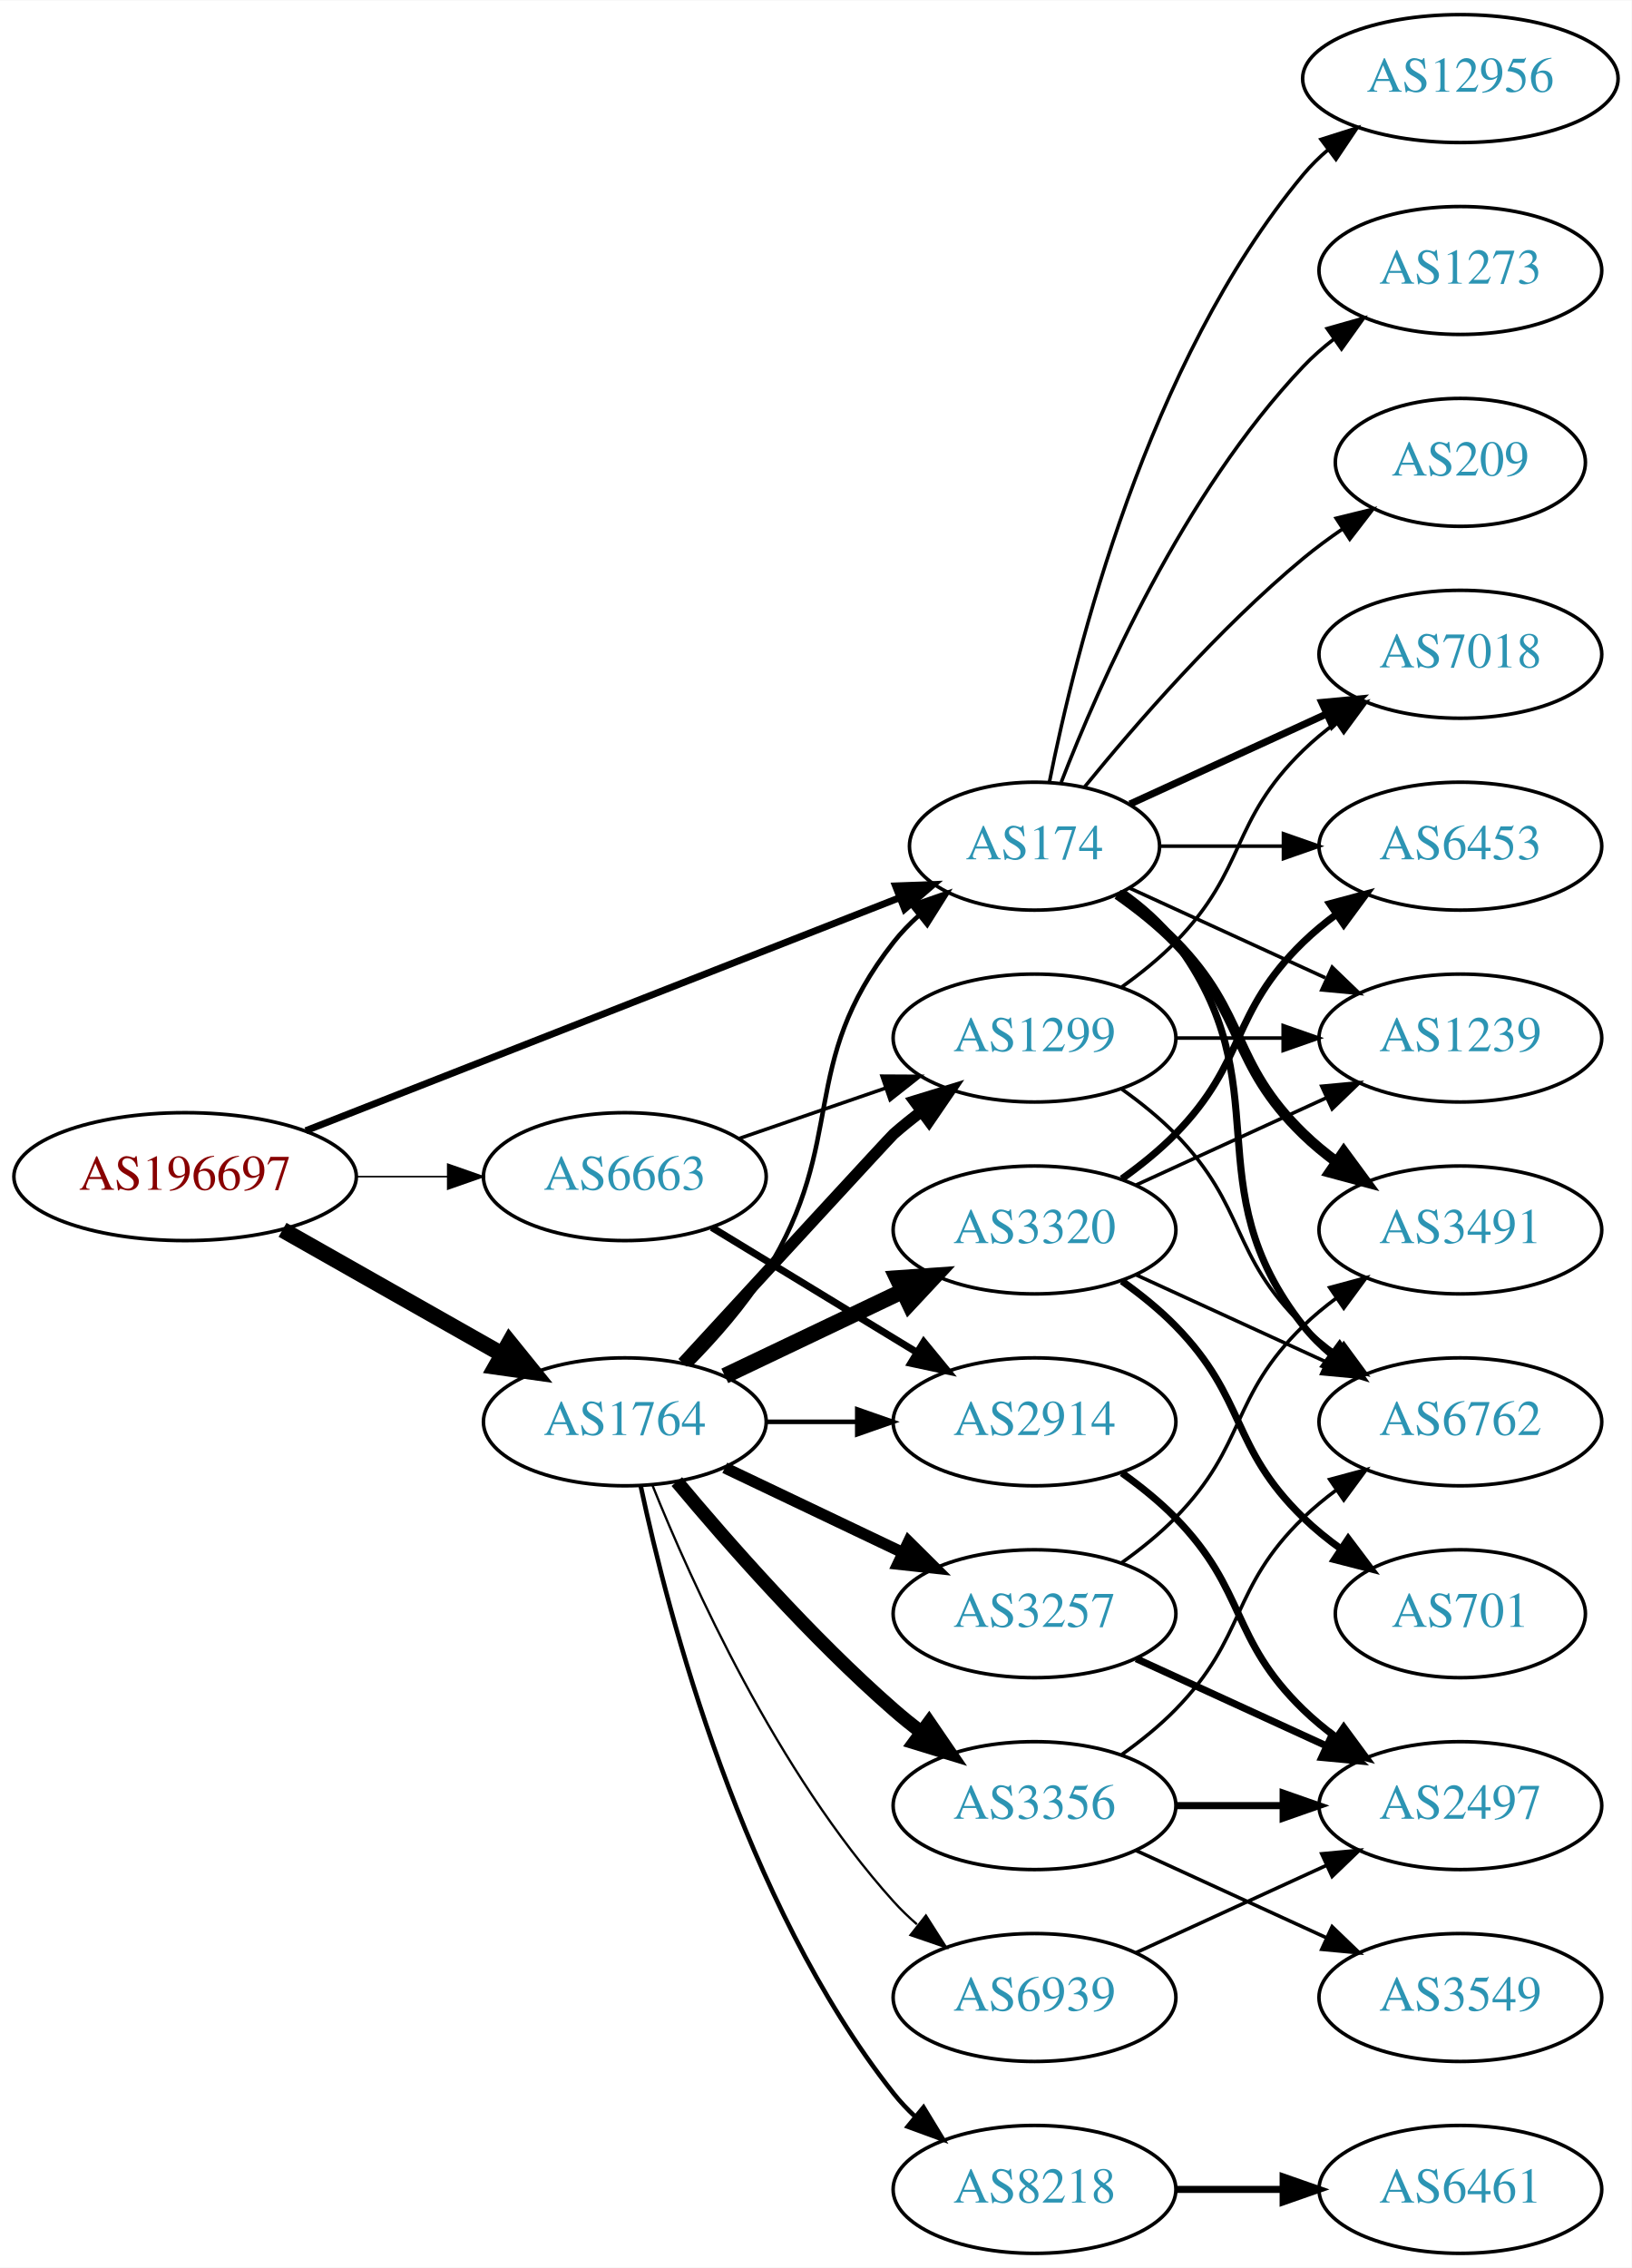
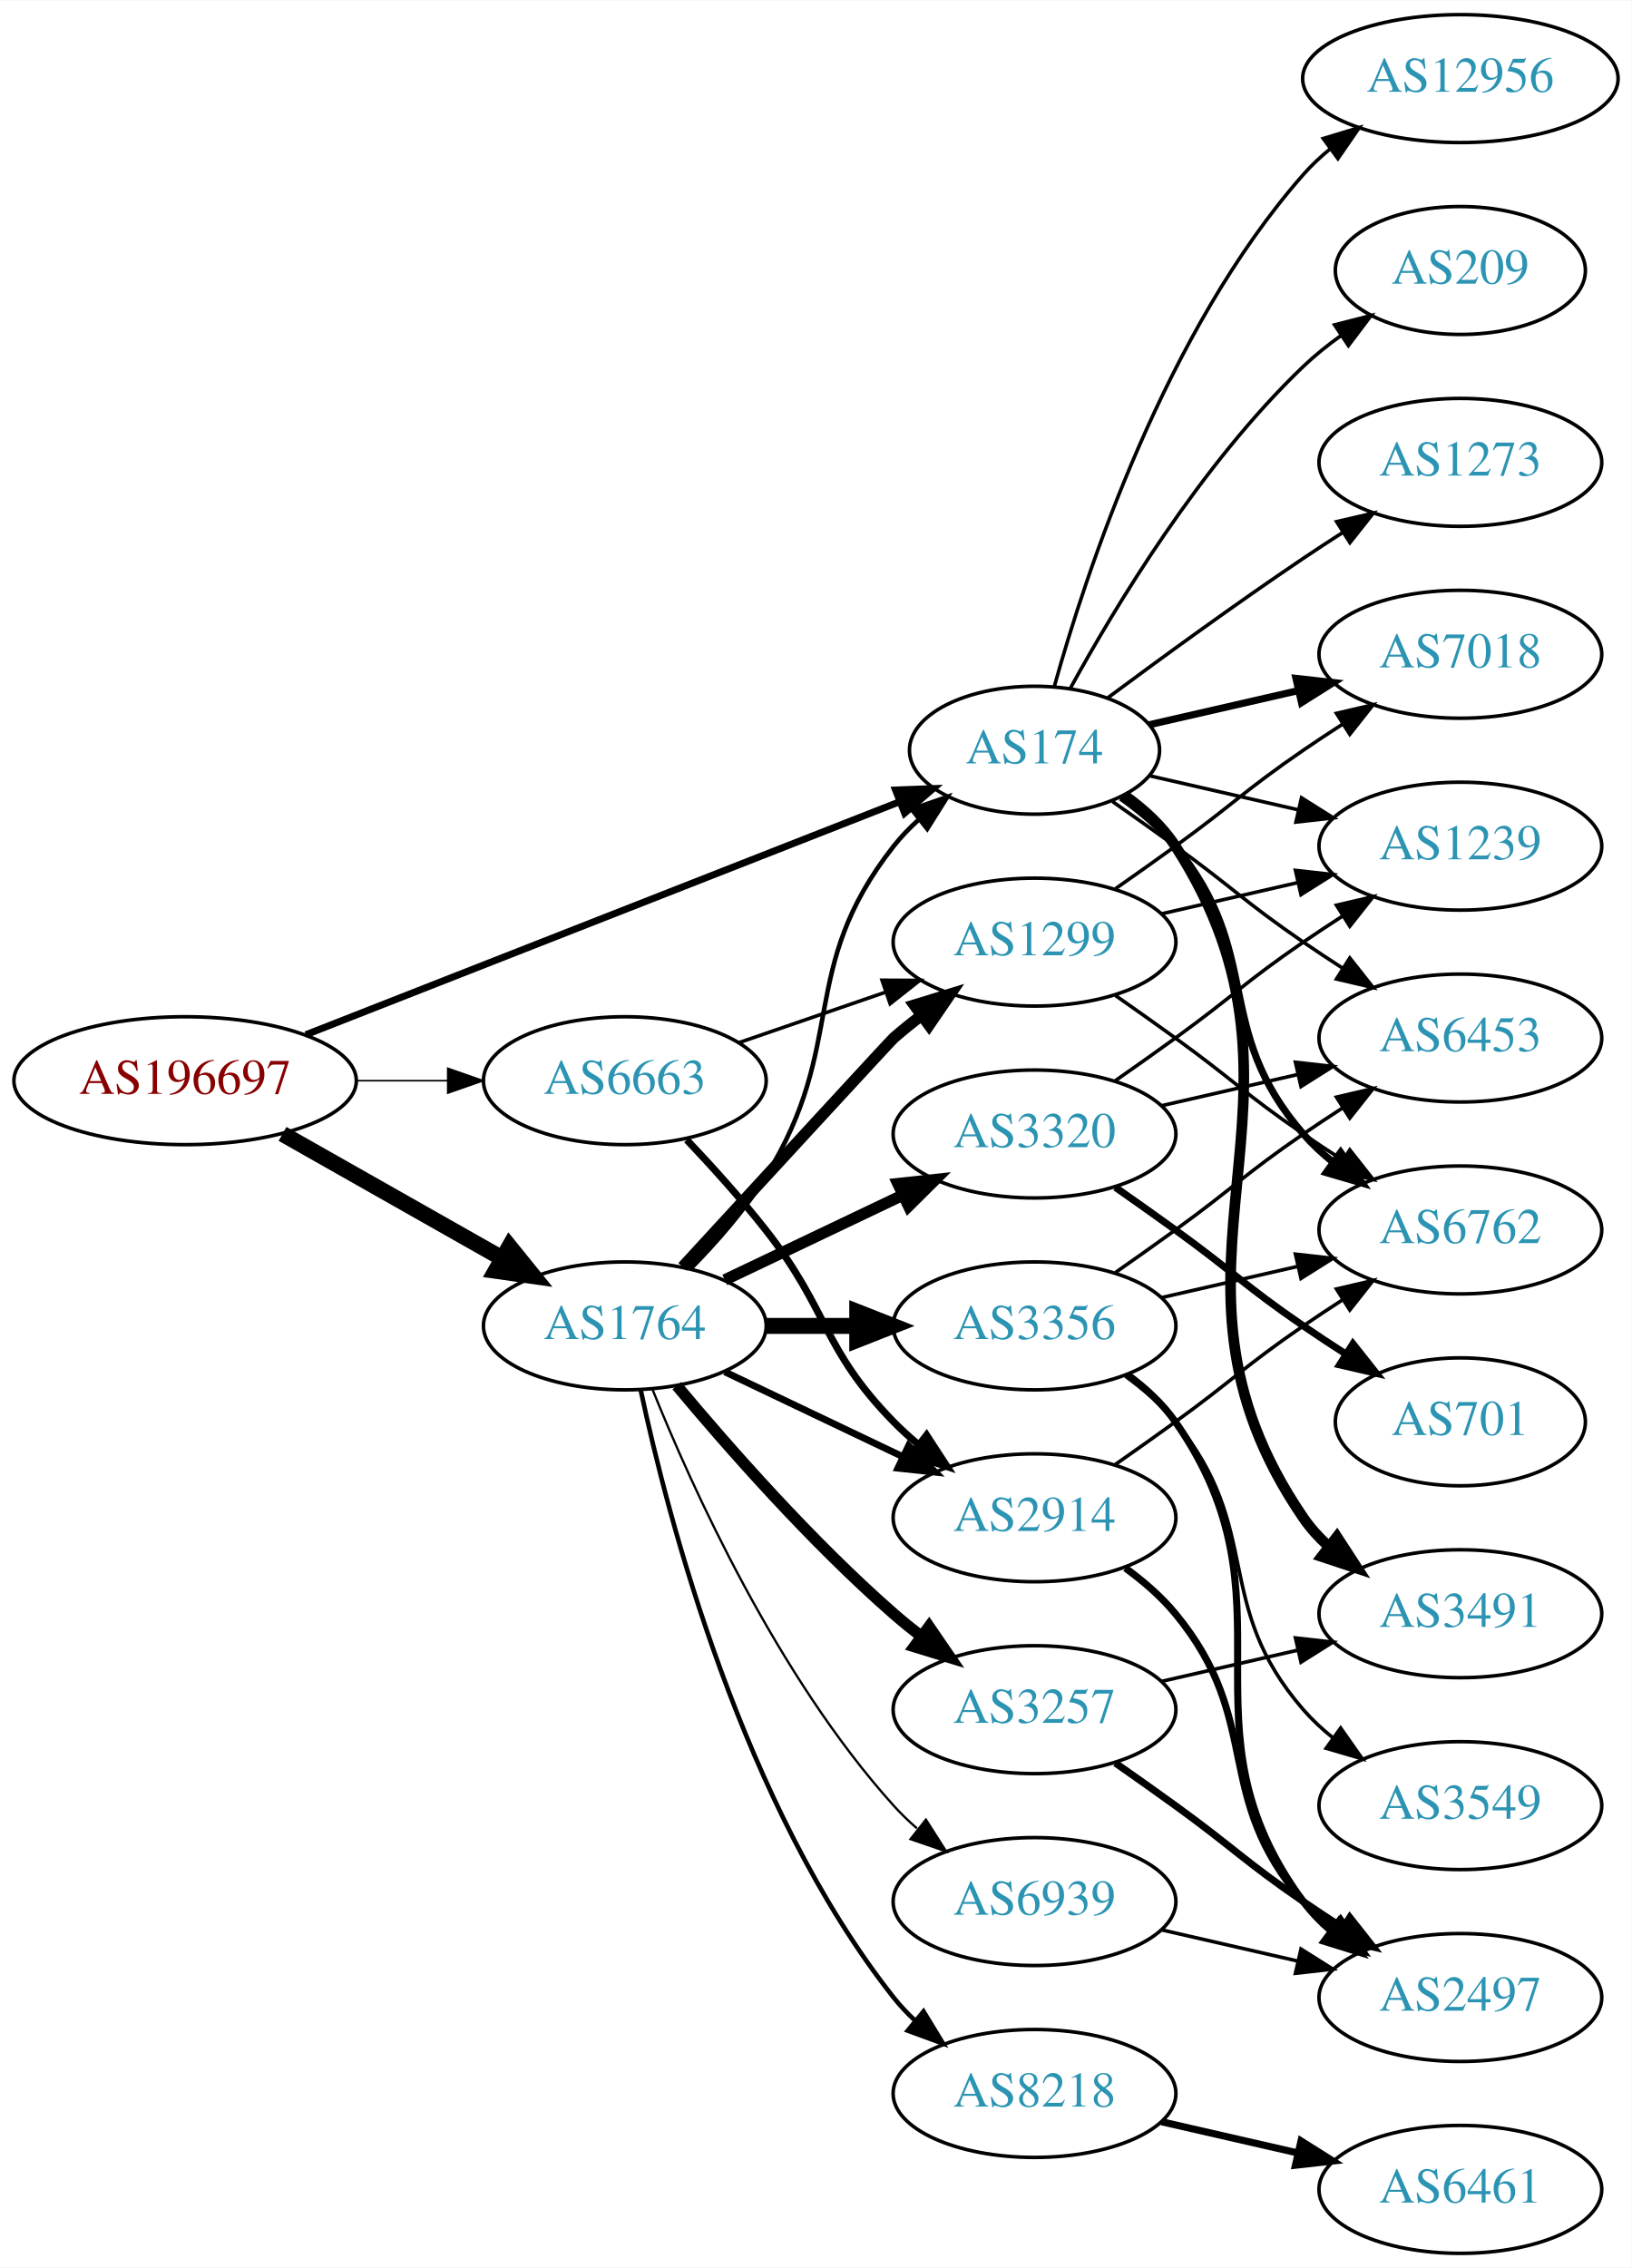
<svg xmlns="http://www.w3.org/2000/svg" xmlns:xlink="http://www.w3.org/1999/xlink" width="459pt" height="638pt" viewBox="0.00 0.00 459.17 638.00">
  <g id="graph0" class="graph" transform="scale(1 1) rotate(0) translate(4 634)">
    <polygon fill="white" stroke="none" points="-4,4 -4,-634 455.17,-634 455.17,4 -4,4" />
    <g id="node1" class="node">
      <g id="a_node1">
        <a xlink:href="/asn/196697" xlink:title="AS196697 ~ Danube Data Center GmbH [AT]">
-           <ellipse fill="#ffffff" stroke="black" cx="48.096" cy="-303" rx="48.192" ry="18" />
-           <text text-anchor="middle" x="48.096" y="-299.3" font-family="Times,serif" font-size="14.00" fill="#880000">AS196697</text>
+           <ellipse fill="#ffffff" stroke="black" cx="48.096" cy="-330" rx="48.192" ry="18" />
+           <text text-anchor="middle" x="48.096" y="-326.3" font-family="Times,serif" font-size="14.00" fill="#880000">AS196697</text>
        </a>
      </g>
    </g>
    <g id="node2" class="node">
      <g id="a_node2">
        <a xlink:href="/asn/174" xlink:title="AS174 ~ Cogent Communications [US]">
-           <ellipse fill="#ffffff" stroke="black" cx="287.131" cy="-396" rx="35.194" ry="18" />
-           <text text-anchor="middle" x="287.131" y="-392.3" font-family="Times,serif" font-size="14.00" fill="#2c94b3">AS174</text>
+           <ellipse fill="#ffffff" stroke="black" cx="287.131" cy="-423" rx="35.194" ry="18" />
+           <text text-anchor="middle" x="287.131" y="-419.3" font-family="Times,serif" font-size="14.00" fill="#2c94b3">AS174</text>
        </a>
      </g>
    </g>
    <g id="edge1" class="edge">
-       <path fill="none" stroke="black" stroke-width="1.95" d="M82.055,-315.931C125.904,-333.136 203.212,-363.467 249.051,-381.452" />
-       <polygon fill="black" stroke="black" stroke-width="1.95" points="248.019,-384.807 258.607,-385.201 250.576,-378.29 248.019,-384.807" />
+       <path fill="none" stroke="black" stroke-width="1.95" d="M82.055,-342.931C125.904,-360.136 203.212,-390.467 249.051,-408.452" />
+       <polygon fill="black" stroke="black" stroke-width="1.95" points="248.019,-411.807 258.607,-412.201 250.576,-405.29 248.019,-411.807" />
    </g>
    <g id="node3" class="node">
      <g id="a_node3">
        <a xlink:href="/asn/1764" xlink:title="AS1764 ~ NEXTLAYER-AS [AT]">
-           <ellipse fill="#ffffff" stroke="black" cx="171.838" cy="-234" rx="39.794" ry="18" />
-           <text text-anchor="middle" x="171.838" y="-230.3" font-family="Times,serif" font-size="14.00" fill="#2c94b3">AS1764</text>
+           <ellipse fill="#ffffff" stroke="black" cx="171.838" cy="-261" rx="39.794" ry="18" />
+           <text text-anchor="middle" x="171.838" y="-257.3" font-family="Times,serif" font-size="14.00" fill="#2c94b3">AS1764</text>
        </a>
      </g>
    </g>
    <g id="edge2" class="edge">
-       <path fill="none" stroke="black" stroke-width="4.5" d="M75.512,-288.028C93.623,-277.763 117.803,-264.059 137.277,-253.021" />
-       <polygon fill="black" stroke="black" stroke-width="4.5" points="139.375,-256.359 146.133,-248.002 135.491,-249.507 139.375,-256.359" />
+       <path fill="none" stroke="black" stroke-width="4.5" d="M75.512,-315.028C93.623,-304.763 117.803,-291.059 137.277,-280.021" />
+       <polygon fill="black" stroke="black" stroke-width="4.5" points="139.375,-283.359 146.133,-275.002 135.491,-276.507 139.375,-283.359" />
    </g>
    <g id="node4" class="node">
      <g id="a_node4">
        <a xlink:href="/asn/6663" xlink:title="AS6663 ~ Euroweb Romania S.R.L. [RO]">
-           <ellipse fill="#ffffff" stroke="black" cx="171.838" cy="-303" rx="39.794" ry="18" />
-           <text text-anchor="middle" x="171.838" y="-299.3" font-family="Times,serif" font-size="14.00" fill="#2c94b3">AS6663</text>
+           <ellipse fill="#ffffff" stroke="black" cx="171.838" cy="-330" rx="39.794" ry="18" />
+           <text text-anchor="middle" x="171.838" y="-326.3" font-family="Times,serif" font-size="14.00" fill="#2c94b3">AS6663</text>
        </a>
      </g>
    </g>
    <g id="edge3" class="edge">
-       <path fill="none" stroke="black" stroke-width="0.45" d="M96.513,-303C104.867,-303 113.577,-303 121.969,-303" />
-       <polygon fill="black" stroke="black" stroke-width="0.45" points="122.004,-306.5 132.004,-303 122.004,-299.5 122.004,-306.5" />
+       <path fill="none" stroke="black" stroke-width="0.45" d="M96.513,-330C104.867,-330 113.577,-330 121.969,-330" />
+       <polygon fill="black" stroke="black" stroke-width="0.45" points="122.004,-333.5 132.004,-330 122.004,-326.5 122.004,-333.5" />
    </g>
    <g id="node5" class="node">
      <g id="a_node5">
-         <a xlink:href="/asn/6453" xlink:title="AS6453 ~ TATA COMMUNICATIONS (AMERICA) INC [US]">
-           <ellipse fill="#ffffff" stroke="black" cx="406.973" cy="-396" rx="39.794" ry="18" />
-           <text text-anchor="middle" x="406.973" y="-392.3" font-family="Times,serif" font-size="14.00" fill="#2c94b3">AS6453</text>
+         <a xlink:href="/asn/6762" xlink:title="AS6762 ~ TELECOM ITALIA SPARKLE S.p.A. [IT]">
+           <ellipse fill="#ffffff" stroke="black" cx="406.973" cy="-288" rx="39.794" ry="18" />
+           <text text-anchor="middle" x="406.973" y="-284.3" font-family="Times,serif" font-size="14.00" fill="#2c94b3">AS6762</text>
        </a>
      </g>
    </g>
    <g id="edge4" class="edge">
-       <path fill="none" stroke="black" d="M322.533,-396C333.357,-396 345.524,-396 357.151,-396" />
-       <polygon fill="black" stroke="black" points="357.182,-399.5 367.182,-396 357.182,-392.5 357.182,-399.5" />
+       <path fill="none" stroke="black" stroke-width="2" d="M311.504,-409.712C317.008,-405.809 322.507,-401.178 326.777,-396 351.842,-365.606 336.943,-344.742 362.777,-315 365.242,-312.162 368.079,-309.523 371.097,-307.094" />
+       <polygon fill="black" stroke="black" stroke-width="2" points="373.283,-309.833 379.375,-301.164 369.207,-304.142 373.283,-309.833" />
    </g>
    <g id="node6" class="node">
      <g id="a_node6">
+         <a xlink:href="/asn/3491" xlink:title="AS3491 ~ PCCW Global, Inc. [US]">
+           <ellipse fill="#ffffff" stroke="black" cx="406.973" cy="-180" rx="39.794" ry="18" />
+           <text text-anchor="middle" x="406.973" y="-176.3" font-family="Times,serif" font-size="14.00" fill="#2c94b3">AS3491</text>
+         </a>
+       </g>
+     </g>
+     <g id="edge5" class="edge">
+       <path fill="none" stroke="black" stroke-width="3" d="M312.367,-410.344C317.854,-406.428 323.13,-401.634 326.777,-396 373.252,-324.222 314.481,-277.566 362.777,-207 364.725,-204.154 367.082,-201.548 369.679,-199.176" />
+       <polygon fill="black" stroke="black" stroke-width="3" points="372.23,-201.628 378.015,-192.751 367.957,-196.083 372.23,-201.628" />
+     </g>
+     <g id="node7" class="node">
+       <g id="a_node7">
+         <a xlink:href="/asn/1239" xlink:title="AS1239 ~ Sprint [US]">
+           <ellipse fill="#ffffff" stroke="black" cx="406.973" cy="-396" rx="39.794" ry="18" />
+           <text text-anchor="middle" x="406.973" y="-392.3" font-family="Times,serif" font-size="14.00" fill="#2c94b3">AS1239</text>
+         </a>
+       </g>
+     </g>
+     <g id="edge6" class="edge">
+       <path fill="none" stroke="black" d="M319.401,-415.835C332.24,-412.894 347.345,-409.433 361.312,-406.233" />
+       <polygon fill="black" stroke="black" points="362.267,-409.605 371.233,-403.96 360.704,-402.781 362.267,-409.605" />
+     </g>
+     <g id="node8" class="node">
+       <g id="a_node8">
        <a xlink:href="/asn/12956" xlink:title="AS12956 ~ TELXIUS [ES]">
          <ellipse fill="#ffffff" stroke="black" cx="406.973" cy="-612" rx="44.393" ry="18" />
          <text text-anchor="middle" x="406.973" y="-608.3" font-family="Times,serif" font-size="14.00" fill="#2c94b3">AS12956</text>
        </a>
      </g>
    </g>
-     <g id="edge5" class="edge">
-       <path fill="none" stroke="black" d="M291.33,-414.073C298.493,-450.141 318.767,-532.125 362.777,-585 364.871,-587.515 367.261,-589.867 369.819,-592.051" />
-       <polygon fill="black" stroke="black" points="367.768,-594.887 377.867,-598.091 371.97,-589.289 367.768,-594.887" />
-     </g>
-     <g id="node7" class="node">
-       <g id="a_node7">
-         <a xlink:href="/asn/1239" xlink:title="AS1239 ~ Sprint [US]">
+     <g id="edge7" class="edge">
+       <path fill="none" stroke="black" d="M292.704,-440.946C301.61,-472.995 323.894,-540.842 362.777,-585 365.068,-587.601 367.669,-590.038 370.432,-592.301" />
+       <polygon fill="black" stroke="black" points="368.385,-595.14 378.526,-598.208 372.511,-589.485 368.385,-595.14" />
+     </g>
+     <g id="node9" class="node">
+       <g id="a_node9">
+         <a xlink:href="/asn/6453" xlink:title="AS6453 ~ TATA COMMUNICATIONS (AMERICA) INC [US]">
          <ellipse fill="#ffffff" stroke="black" cx="406.973" cy="-342" rx="39.794" ry="18" />
-           <text text-anchor="middle" x="406.973" y="-338.3" font-family="Times,serif" font-size="14.00" fill="#2c94b3">AS1239</text>
-         </a>
-       </g>
-     </g>
-     <g id="edge6" class="edge">
-       <path fill="none" stroke="black" d="M313.992,-384.149C330.113,-376.762 351.115,-367.138 368.98,-358.952" />
-       <polygon fill="black" stroke="black" points="370.899,-361.923 378.532,-354.575 367.983,-355.559 370.899,-361.923" />
-     </g>
-     <g id="node8" class="node">
-       <g id="a_node8">
+           <text text-anchor="middle" x="406.973" y="-338.3" font-family="Times,serif" font-size="14.00" fill="#2c94b3">AS6453</text>
+         </a>
+       </g>
+     </g>
+     <g id="edge8" class="edge">
+       <path fill="none" stroke="black" d="M309.081,-408.555C314.844,-404.529 321.076,-400.128 326.777,-396 342.977,-384.271 346.283,-380.311 362.777,-369 366.306,-366.581 370.043,-364.111 373.784,-361.698" />
+       <polygon fill="black" stroke="black" points="375.856,-364.528 382.425,-356.216 372.106,-358.618 375.856,-364.528" />
+     </g>
+     <g id="node10" class="node">
+       <g id="a_node10">
        <a xlink:href="/asn/7018" xlink:title="AS7018 ~ AT&amp;T Services, Inc. [US]">
          <ellipse fill="#ffffff" stroke="black" cx="406.973" cy="-450" rx="39.794" ry="18" />
          <text text-anchor="middle" x="406.973" y="-446.3" font-family="Times,serif" font-size="14.00" fill="#2c94b3">AS7018</text>
        </a>
      </g>
    </g>
-     <g id="edge7" class="edge">
-       <path fill="none" stroke="black" stroke-width="2" d="M313.992,-407.851C330.113,-415.238 351.115,-424.862 368.98,-433.048" />
-       <polygon fill="black" stroke="black" stroke-width="2" points="367.983,-436.441 378.532,-437.425 370.899,-430.077 367.983,-436.441" />
-     </g>
-     <g id="node9" class="node">
-       <g id="a_node9">
-         <a xlink:href="/asn/3491" xlink:title="AS3491 ~ PCCW Global, Inc. [US]">
-           <ellipse fill="#ffffff" stroke="black" cx="406.973" cy="-288" rx="39.794" ry="18" />
-           <text text-anchor="middle" x="406.973" y="-284.3" font-family="Times,serif" font-size="14.00" fill="#2c94b3">AS3491</text>
-         </a>
-       </g>
-     </g>
-     <g id="edge8" class="edge">
-       <path fill="none" stroke="black" stroke-width="3" d="M310.514,-382.468C316.156,-378.51 321.969,-373.914 326.777,-369 346.95,-348.383 342.084,-335.094 362.777,-315 365.623,-312.237 368.796,-309.614 372.096,-307.166" />
-       <polygon fill="black" stroke="black" stroke-width="3" points="374.162,-309.994 380.444,-301.462 370.213,-304.214 374.162,-309.994" />
-     </g>
-     <g id="node10" class="node">
-       <g id="a_node10">
-         <a xlink:href="/asn/6762" xlink:title="AS6762 ~ TELECOM ITALIA SPARKLE S.p.A. [IT]">
-           <ellipse fill="#ffffff" stroke="black" cx="406.973" cy="-234" rx="39.794" ry="18" />
-           <text text-anchor="middle" x="406.973" y="-230.3" font-family="Times,serif" font-size="14.00" fill="#2c94b3">AS6762</text>
-         </a>
-       </g>
-     </g>
    <g id="edge9" class="edge">
-       <path fill="none" stroke="black" stroke-width="2" d="M311.857,-382.989C317.354,-379.081 322.762,-374.378 326.777,-369 357.049,-328.458 331.479,-300.754 362.777,-261 365.102,-258.047 367.846,-255.33 370.805,-252.853" />
-       <polygon fill="black" stroke="black" stroke-width="2" points="372.998,-255.585 379.002,-246.855 368.865,-249.936 372.998,-255.585" />
+       <path fill="none" stroke="black" stroke-width="2" d="M319.401,-430.165C332.24,-433.106 347.345,-436.567 361.312,-439.767" />
+       <polygon fill="black" stroke="black" stroke-width="2" points="360.704,-443.219 371.233,-442.04 362.267,-436.395 360.704,-443.219" />
    </g>
    <g id="node11" class="node">
      <g id="a_node11">
-         <a xlink:href="/asn/1273" xlink:title="AS1273 ~ Vodafone Group PLC [EU]">
-           <ellipse fill="#ffffff" stroke="black" cx="406.973" cy="-558" rx="39.794" ry="18" />
-           <text text-anchor="middle" x="406.973" y="-554.3" font-family="Times,serif" font-size="14.00" fill="#2c94b3">AS1273</text>
+         <a xlink:href="/asn/209" xlink:title="AS209 ~ CenturyLink Communications, LLC [US]">
+           <ellipse fill="#ffffff" stroke="black" cx="406.973" cy="-558" rx="35.194" ry="18" />
+           <text text-anchor="middle" x="406.973" y="-554.3" font-family="Times,serif" font-size="14.00" fill="#2c94b3">AS209</text>
        </a>
      </g>
    </g>
    <g id="edge10" class="edge">
-       <path fill="none" stroke="black" d="M294.654,-413.994C305.404,-441.728 329.062,-495.429 362.777,-531 365.363,-533.728 368.281,-536.294 371.349,-538.677" />
-       <polygon fill="black" stroke="black" points="369.503,-541.658 379.697,-544.543 373.527,-535.93 369.503,-541.658" />
+       <path fill="none" stroke="black" d="M297.157,-440.321C309.64,-463.1 333.93,-503.453 362.777,-531 366.031,-534.107 369.698,-537.046 373.485,-539.76" />
+       <polygon fill="black" stroke="black" points="371.587,-542.701 381.853,-545.322 375.462,-536.872 371.587,-542.701" />
    </g>
    <g id="node12" class="node">
      <g id="a_node12">
-         <a xlink:href="/asn/209" xlink:title="AS209 ~ CenturyLink Communications, LLC [US]">
-           <ellipse fill="#ffffff" stroke="black" cx="406.973" cy="-504" rx="35.194" ry="18" />
-           <text text-anchor="middle" x="406.973" y="-500.3" font-family="Times,serif" font-size="14.00" fill="#2c94b3">AS209</text>
+         <a xlink:href="/asn/1273" xlink:title="AS1273 ~ Vodafone Group PLC [EU]">
+           <ellipse fill="#ffffff" stroke="black" cx="406.973" cy="-504" rx="39.794" ry="18" />
+           <text text-anchor="middle" x="406.973" y="-500.3" font-family="Times,serif" font-size="14.00" fill="#2c94b3">AS1273</text>
        </a>
      </g>
    </g>
    <g id="edge11" class="edge">
-       <path fill="none" stroke="black" d="M301.288,-412.743C315.374,-430.039 338.932,-457.223 362.777,-477 366.241,-479.872 370.033,-482.669 373.888,-485.308" />
-       <polygon fill="black" stroke="black" points="372.03,-488.275 382.32,-490.797 375.849,-482.408 372.03,-488.275" />
-     </g>
-     <g id="edge18" class="edge">
-       <path fill="none" stroke="black" stroke-width="1.286" d="M190.2,-249.973C197.491,-257.36 205.622,-266.577 211.484,-276 234.899,-313.632 220.13,-334.127 247.484,-369 249.556,-371.64 251.955,-374.128 254.523,-376.443" />
-       <polygon fill="black" stroke="black" stroke-width="1.286" points="252.576,-379.366 262.58,-382.855 256.935,-373.889 252.576,-379.366" />
+       <path fill="none" stroke="black" d="M307.832,-437.81C322.735,-448.875 343.803,-464.228 362.777,-477 366.326,-479.389 370.077,-481.839 373.825,-484.242" />
+       <polygon fill="black" stroke="black" points="372.151,-487.325 382.474,-489.712 375.893,-481.409 372.151,-487.325" />
+     </g>
+     <g id="edge17" class="edge">
+       <path fill="none" stroke="black" stroke-width="1.286" d="M190.2,-276.973C197.491,-284.36 205.622,-293.577 211.484,-303 234.899,-340.632 220.13,-361.127 247.484,-396 249.556,-398.64 251.955,-401.128 254.523,-403.443" />
+       <polygon fill="black" stroke="black" stroke-width="1.286" points="252.576,-406.366 262.58,-409.855 256.935,-400.889 252.576,-406.366" />
    </g>
    <g id="node13" class="node">
      <g id="a_node13">
        <a xlink:href="/asn/1299" xlink:title="AS1299 ~ Telia Carrier [EU]">
-           <ellipse fill="#ffffff" stroke="black" cx="287.131" cy="-342" rx="39.794" ry="18" />
-           <text text-anchor="middle" x="287.131" y="-338.3" font-family="Times,serif" font-size="14.00" fill="#2c94b3">AS1299</text>
+           <ellipse fill="#ffffff" stroke="black" cx="287.131" cy="-369" rx="39.794" ry="18" />
+           <text text-anchor="middle" x="287.131" y="-365.3" font-family="Times,serif" font-size="14.00" fill="#2c94b3">AS1299</text>
        </a>
      </g>
    </g>
    <g id="edge12" class="edge">
-       <path fill="none" stroke="black" stroke-width="3.214" d="M188.095,-250.6C209.692,-274.092 246.67,-314.288 247.484,-315 249.95,-317.154 252.589,-319.294 255.286,-321.372" />
-       <polygon fill="black" stroke="black" stroke-width="3.214" points="253.311,-324.264 263.44,-327.37 257.459,-318.625 253.311,-324.264" />
+       <path fill="none" stroke="black" stroke-width="3.214" d="M188.095,-277.6C209.692,-301.092 246.67,-341.288 247.484,-342 249.95,-344.154 252.589,-346.294 255.286,-348.372" />
+       <polygon fill="black" stroke="black" stroke-width="3.214" points="253.311,-351.264 263.44,-354.37 257.459,-345.625 253.311,-351.264" />
    </g>
    <g id="node14" class="node">
      <g id="a_node14">
        <a xlink:href="/asn/2914" xlink:title="AS2914 ~ NTT America, Inc. [US]">
-           <ellipse fill="#ffffff" stroke="black" cx="287.131" cy="-234" rx="39.794" ry="18" />
-           <text text-anchor="middle" x="287.131" y="-230.3" font-family="Times,serif" font-size="14.00" fill="#2c94b3">AS2914</text>
+           <ellipse fill="#ffffff" stroke="black" cx="287.131" cy="-207" rx="39.794" ry="18" />
+           <text text-anchor="middle" x="287.131" y="-203.3" font-family="Times,serif" font-size="14.00" fill="#2c94b3">AS2914</text>
        </a>
      </g>
    </g>
    <g id="edge13" class="edge">
-       <path fill="none" stroke="black" stroke-width="1.286" d="M211.51,-234C219.713,-234 228.477,-234 237.009,-234" />
-       <polygon fill="black" stroke="black" stroke-width="1.286" points="237.248,-237.5 247.248,-234 237.248,-230.5 237.248,-237.5" />
+       <path fill="none" stroke="black" stroke-width="1.929" d="M199.974,-248.066C214.968,-240.919 233.789,-231.948 250.013,-224.215" />
+       <polygon fill="black" stroke="black" stroke-width="1.929" points="251.695,-227.291 259.216,-219.829 248.683,-220.972 251.695,-227.291" />
    </g>
    <g id="node15" class="node">
      <g id="a_node15">
-         <a xlink:href="/asn/3257" xlink:title="AS3257 ~ GTT [DE]">
-           <ellipse fill="#ffffff" stroke="black" cx="287.131" cy="-180" rx="39.794" ry="18" />
-           <text text-anchor="middle" x="287.131" y="-176.3" font-family="Times,serif" font-size="14.00" fill="#2c94b3">AS3257</text>
+         <a xlink:href="/asn/3320" xlink:title="AS3320 ~ DTAG [DE]">
+           <ellipse fill="#ffffff" stroke="black" cx="287.131" cy="-315" rx="39.794" ry="18" />
+           <text text-anchor="middle" x="287.131" y="-311.3" font-family="Times,serif" font-size="14.00" fill="#2c94b3">AS3320</text>
        </a>
      </g>
    </g>
    <g id="edge14" class="edge">
-       <path fill="none" stroke="black" stroke-width="3.214" d="M199.974,-221.066C214.968,-213.919 233.789,-204.948 250.013,-197.215" />
-       <polygon fill="black" stroke="black" stroke-width="3.214" points="251.695,-200.291 259.216,-192.829 248.683,-193.972 251.695,-200.291" />
+       <path fill="none" stroke="black" stroke-width="3.214" d="M199.974,-273.934C214.968,-281.081 233.789,-290.052 250.013,-297.785" />
+       <polygon fill="black" stroke="black" stroke-width="3.214" points="248.683,-301.028 259.216,-302.171 251.695,-294.709 248.683,-301.028" />
    </g>
    <g id="node16" class="node">
      <g id="a_node16">
-         <a xlink:href="/asn/3320" xlink:title="AS3320 ~ DTAG [DE]">
-           <ellipse fill="#ffffff" stroke="black" cx="287.131" cy="-288" rx="39.794" ry="18" />
-           <text text-anchor="middle" x="287.131" y="-284.3" font-family="Times,serif" font-size="14.00" fill="#2c94b3">AS3320</text>
+         <a xlink:href="/asn/3257" xlink:title="AS3257 ~ GTT [DE]">
+           <ellipse fill="#ffffff" stroke="black" cx="287.131" cy="-153" rx="39.794" ry="18" />
+           <text text-anchor="middle" x="287.131" y="-149.3" font-family="Times,serif" font-size="14.00" fill="#2c94b3">AS3257</text>
        </a>
      </g>
    </g>
    <g id="edge15" class="edge">
-       <path fill="none" stroke="black" stroke-width="4.5" d="M199.974,-246.934C214.968,-254.081 233.789,-263.052 250.013,-270.785" />
-       <polygon fill="black" stroke="black" stroke-width="4.5" points="248.495,-274.423 259.216,-275.171 251.883,-267.314 248.495,-274.423" />
+       <path fill="none" stroke="black" stroke-width="3.214" d="M186.468,-244.183C200.751,-227.071 224.297,-200.255 247.484,-180 249.95,-177.846 252.589,-175.706 255.286,-173.628" />
+       <polygon fill="black" stroke="black" stroke-width="3.214" points="257.459,-176.375 263.44,-167.63 253.311,-170.736 257.459,-176.375" />
    </g>
    <g id="node17" class="node">
      <g id="a_node17">
        <a xlink:href="/asn/3356" xlink:title="AS3356 ~ Level 3 Parent, LLC [US]">
-           <ellipse fill="#ffffff" stroke="black" cx="287.131" cy="-126" rx="39.794" ry="18" />
-           <text text-anchor="middle" x="287.131" y="-122.3" font-family="Times,serif" font-size="14.00" fill="#2c94b3">AS3356</text>
+           <ellipse fill="#ffffff" stroke="black" cx="287.131" cy="-261" rx="39.794" ry="18" />
+           <text text-anchor="middle" x="287.131" y="-257.3" font-family="Times,serif" font-size="14.00" fill="#2c94b3">AS3356</text>
        </a>
      </g>
    </g>
    <g id="edge16" class="edge">
-       <path fill="none" stroke="black" stroke-width="3.857" d="M186.468,-217.183C200.751,-200.071 224.297,-173.255 247.484,-153 249.95,-150.846 252.589,-148.706 255.286,-146.628" />
-       <polygon fill="black" stroke="black" stroke-width="3.857" points="257.459,-149.375 263.44,-140.63 253.311,-143.736 257.459,-149.375" />
+       <path fill="none" stroke="black" stroke-width="4.5" d="M211.51,-261C219.713,-261 228.477,-261 237.009,-261" />
+       <polygon fill="black" stroke="black" stroke-width="4.5" points="237.248,-264.938 247.248,-261 237.248,-257.063 237.248,-264.938" />
    </g>
    <g id="node18" class="node">
      <g id="a_node18">
        <a xlink:href="/asn/8218" xlink:title="AS8218 ~ legacy Neotelecoms [FR]">
-           <ellipse fill="#ffffff" stroke="black" cx="287.131" cy="-18" rx="39.794" ry="18" />
-           <text text-anchor="middle" x="287.131" y="-14.3" font-family="Times,serif" font-size="14.00" fill="#2c94b3">AS8218</text>
-         </a>
-       </g>
-     </g>
-     <g id="edge17" class="edge">
-       <path fill="none" stroke="black" stroke-width="1.286" d="M176.328,-215.84C183.959,-179.97 204.951,-98.845 247.484,-45 249.292,-42.712 251.345,-40.538 253.539,-38.49" />
-       <polygon fill="black" stroke="black" stroke-width="1.286" points="255.893,-41.086 261.399,-32.034 251.45,-35.677 255.893,-41.086" />
+           <ellipse fill="#ffffff" stroke="black" cx="287.131" cy="-45" rx="39.794" ry="18" />
+           <text text-anchor="middle" x="287.131" y="-41.3" font-family="Times,serif" font-size="14.00" fill="#2c94b3">AS8218</text>
+         </a>
+       </g>
+     </g>
+     <g id="edge18" class="edge">
+       <path fill="none" stroke="black" stroke-width="1.286" d="M176.328,-242.84C183.959,-206.97 204.951,-125.845 247.484,-72 249.292,-69.712 251.345,-67.538 253.539,-65.49" />
+       <polygon fill="black" stroke="black" stroke-width="1.286" points="255.893,-68.086 261.399,-59.034 251.45,-62.677 255.893,-68.086" />
    </g>
    <g id="node19" class="node">
      <g id="a_node19">
        <a xlink:href="/asn/6939" xlink:title="AS6939 ~ Hurricane Electric LLC [US]">
-           <ellipse fill="#ffffff" stroke="black" cx="287.131" cy="-72" rx="39.794" ry="18" />
-           <text text-anchor="middle" x="287.131" y="-68.3" font-family="Times,serif" font-size="14.00" fill="#2c94b3">AS6939</text>
+           <ellipse fill="#ffffff" stroke="black" cx="287.131" cy="-99" rx="39.794" ry="18" />
+           <text text-anchor="middle" x="287.131" y="-95.3" font-family="Times,serif" font-size="14.00" fill="#2c94b3">AS6939</text>
        </a>
      </g>
    </g>
    <g id="edge19" class="edge">
-       <path fill="none" stroke="black" stroke-width="0.643" d="M179.586,-216.213C190.637,-188.757 214.69,-135.422 247.484,-99 249.487,-96.776 251.706,-94.637 254.038,-92.603" />
-       <polygon fill="black" stroke="black" stroke-width="0.643" points="256.569,-95.065 262.257,-86.127 252.236,-89.567 256.569,-95.065" />
+       <path fill="none" stroke="black" stroke-width="0.643" d="M179.586,-243.213C190.637,-215.757 214.69,-162.422 247.484,-126 249.487,-123.776 251.706,-121.637 254.038,-119.603" />
+       <polygon fill="black" stroke="black" stroke-width="0.643" points="256.569,-122.065 262.257,-113.127 252.236,-116.567 256.569,-122.065" />
    </g>
    <g id="edge36" class="edge">
-       <path fill="none" stroke="black" d="M203.796,-313.657C216.554,-318.049 231.518,-323.2 245.164,-327.897" />
-       <polygon fill="black" stroke="black" points="244.222,-331.275 254.817,-331.22 246.501,-324.656 244.222,-331.275" />
-     </g>
-     <g id="edge35" class="edge">
-       <path fill="none" stroke="black" stroke-width="2" d="M196.312,-288.703C213.022,-278.526 235.677,-264.728 254.054,-253.536" />
-       <polygon fill="black" stroke="black" stroke-width="2" points="255.966,-256.469 262.687,-248.279 252.325,-250.491 255.966,-256.469" />
-     </g>
-     <g id="edge31" class="edge">
-       <path fill="none" stroke="black" d="M327.044,-342C336.597,-342 346.947,-342 356.909,-342" />
-       <polygon fill="black" stroke="black" points="357.102,-345.5 367.102,-342 357.102,-338.5 357.102,-345.5" />
-     </g>
-     <g id="edge29" class="edge">
-       <path fill="none" stroke="black" d="M311.725,-356.389C316.981,-360.148 322.313,-364.437 326.777,-369 346.95,-389.617 342.084,-402.906 362.777,-423 365.623,-425.763 368.796,-428.386 372.096,-430.834" />
-       <polygon fill="black" stroke="black" points="370.213,-433.786 380.444,-436.538 374.162,-428.006 370.213,-433.786" />
-     </g>
-     <g id="edge30" class="edge">
-       <path fill="none" stroke="black" d="M311.725,-327.611C316.981,-323.852 322.313,-319.563 326.777,-315 346.95,-294.383 342.084,-281.094 362.777,-261 365.623,-258.237 368.796,-255.614 372.096,-253.166" />
-       <polygon fill="black" stroke="black" points="374.162,-255.994 380.444,-247.462 370.213,-250.214 374.162,-255.994" />
+       <path fill="none" stroke="black" d="M203.796,-340.657C216.554,-345.049 231.518,-350.2 245.164,-354.897" />
+       <polygon fill="black" stroke="black" points="244.222,-358.275 254.817,-358.22 246.501,-351.656 244.222,-358.275" />
+     </g>
+     <g id="edge37" class="edge">
+       <path fill="none" stroke="black" stroke-width="2" d="M189.257,-313.367C196.374,-305.857 204.628,-296.727 211.484,-288 229.304,-265.318 227.312,-254.617 247.484,-234 249.577,-231.861 251.861,-229.782 254.237,-227.79" />
+       <polygon fill="black" stroke="black" stroke-width="2" points="256.756,-230.268 262.537,-221.389 252.481,-224.725 256.756,-230.268" />
+     </g>
+     <g id="edge32" class="edge">
+       <path fill="none" stroke="black" d="M309.888,-353.991C315.422,-350.121 321.341,-345.936 326.777,-342 342.977,-330.271 346.283,-326.311 362.777,-315 366.306,-312.581 370.043,-310.111 373.784,-307.698" />
+       <polygon fill="black" stroke="black" points="375.856,-310.528 382.425,-302.216 372.106,-304.618 375.856,-310.528" />
+     </g>
+     <g id="edge33" class="edge">
+       <path fill="none" stroke="black" d="M322.85,-376.955C334.85,-379.704 348.471,-382.825 361.164,-385.733" />
+       <polygon fill="black" stroke="black" points="360.566,-389.187 371.095,-388.009 362.129,-382.364 360.566,-389.187" />
+     </g>
+     <g id="edge34" class="edge">
+       <path fill="none" stroke="black" d="M309.888,-384.009C315.422,-387.879 321.341,-392.064 326.777,-396 342.977,-407.729 346.283,-411.689 362.777,-423 366.306,-425.419 370.043,-427.889 373.784,-430.302" />
+       <polygon fill="black" stroke="black" points="372.106,-433.382 382.425,-435.784 375.856,-427.472 372.106,-433.382" />
+     </g>
+     <g id="edge20" class="edge">
+       <path fill="none" stroke="black" d="M309.888,-222.009C315.422,-225.879 321.341,-230.064 326.777,-234 342.977,-245.729 346.283,-249.689 362.777,-261 366.306,-263.419 370.043,-265.889 373.784,-268.302" />
+       <polygon fill="black" stroke="black" points="372.106,-271.382 382.425,-273.784 375.856,-265.472 372.106,-271.382" />
+     </g>
+     <g id="node20" class="node">
+       <g id="a_node20">
+         <a xlink:href="/asn/2497" xlink:title="AS2497 ~ Internet Initiative Japan Inc. [JP]">
+           <ellipse fill="#ffffff" stroke="black" cx="406.973" cy="-72" rx="39.794" ry="18" />
+           <text text-anchor="middle" x="406.973" y="-68.3" font-family="Times,serif" font-size="14.00" fill="#2c94b3">AS2497</text>
+         </a>
+       </g>
+     </g>
+     <g id="edge21" class="edge">
+       <path fill="none" stroke="black" stroke-width="2" d="M312.712,-192.844C317.806,-189.128 322.82,-184.799 326.777,-180 351.842,-149.606 336.943,-128.742 362.777,-99 365.242,-96.162 368.079,-93.523 371.097,-91.094" />
+       <polygon fill="black" stroke="black" stroke-width="2" points="373.283,-93.833 379.375,-85.164 369.207,-88.142 373.283,-93.833" />
+     </g>
+     <g id="edge23" class="edge">
+       <path fill="none" stroke="black" d="M309.888,-330.009C315.422,-333.879 321.341,-338.064 326.777,-342 342.977,-353.729 346.283,-357.689 362.777,-369 366.306,-371.419 370.043,-373.889 373.784,-376.302" />
+       <polygon fill="black" stroke="black" points="372.106,-379.382 382.425,-381.784 375.856,-373.472 372.106,-379.382" />
+     </g>
+     <g id="edge24" class="edge">
+       <path fill="none" stroke="black" d="M322.85,-322.955C334.85,-325.704 348.471,-328.825 361.164,-331.733" />
+       <polygon fill="black" stroke="black" points="360.566,-335.187 371.095,-334.009 362.129,-328.364 360.566,-335.187" />
    </g>
    <g id="node21" class="node">
      <g id="a_node21">
-         <a xlink:href="/asn/2497" xlink:title="AS2497 ~ Internet Initiative Japan Inc. [JP]">
-           <ellipse fill="#ffffff" stroke="black" cx="406.973" cy="-126" rx="39.794" ry="18" />
-           <text text-anchor="middle" x="406.973" y="-122.3" font-family="Times,serif" font-size="14.00" fill="#2c94b3">AS2497</text>
-         </a>
-       </g>
-     </g>
-     <g id="edge33" class="edge">
-       <path fill="none" stroke="black" stroke-width="2" d="M311.725,-219.611C316.981,-215.852 322.313,-211.563 326.777,-207 346.95,-186.383 342.084,-173.094 362.777,-153 365.623,-150.237 368.796,-147.614 372.096,-145.166" />
-       <polygon fill="black" stroke="black" stroke-width="2" points="374.162,-147.994 380.444,-139.462 370.213,-142.214 374.162,-147.994" />
+         <a xlink:href="/asn/701" xlink:title="AS701 ~ UUNET [US]">
+           <ellipse fill="#ffffff" stroke="black" cx="406.973" cy="-234" rx="35.194" ry="18" />
+           <text text-anchor="middle" x="406.973" y="-230.3" font-family="Times,serif" font-size="14.00" fill="#2c94b3">AS701</text>
+         </a>
+       </g>
+     </g>
+     <g id="edge22" class="edge">
+       <path fill="none" stroke="black" stroke-width="2" d="M309.888,-299.991C315.422,-296.121 321.341,-291.936 326.777,-288 342.977,-276.271 346.283,-272.311 362.777,-261 366.572,-258.398 370.609,-255.738 374.633,-253.151" />
+       <polygon fill="black" stroke="black" stroke-width="2" points="376.739,-255.96 383.32,-247.657 372.998,-250.044 376.739,-255.96" />
+     </g>
+     <g id="edge26" class="edge">
+       <path fill="none" stroke="black" d="M322.85,-160.955C334.85,-163.704 348.471,-166.825 361.164,-169.733" />
+       <polygon fill="black" stroke="black" points="360.566,-173.187 371.095,-172.009 362.129,-166.364 360.566,-173.187" />
+     </g>
+     <g id="edge25" class="edge">
+       <path fill="none" stroke="black" stroke-width="2" d="M309.888,-137.991C315.422,-134.121 321.341,-129.936 326.777,-126 342.977,-114.271 346.283,-110.311 362.777,-99 366.306,-96.581 370.043,-94.111 373.784,-91.698" />
+       <polygon fill="black" stroke="black" stroke-width="2" points="375.856,-94.528 382.425,-86.216 372.106,-88.618 375.856,-94.528" />
    </g>
    <g id="edge28" class="edge">
-       <path fill="none" stroke="black" d="M311.725,-194.389C316.981,-198.148 322.313,-202.437 326.777,-207 346.95,-227.617 342.084,-240.906 362.777,-261 365.623,-263.763 368.796,-266.386 372.096,-268.834" />
-       <polygon fill="black" stroke="black" points="370.213,-271.786 380.444,-274.538 374.162,-266.006 370.213,-271.786" />
+       <path fill="none" stroke="black" d="M322.85,-268.955C334.85,-271.704 348.471,-274.825 361.164,-277.733" />
+       <polygon fill="black" stroke="black" points="360.566,-281.187 371.095,-280.009 362.129,-274.364 360.566,-281.187" />
+     </g>
+     <g id="edge30" class="edge">
+       <path fill="none" stroke="black" d="M309.888,-276.009C315.422,-279.879 321.341,-284.064 326.777,-288 342.977,-299.729 346.283,-303.689 362.777,-315 366.306,-317.419 370.043,-319.889 373.784,-322.302" />
+       <polygon fill="black" stroke="black" points="372.106,-325.382 382.425,-327.784 375.856,-319.472 372.106,-325.382" />
    </g>
    <g id="edge27" class="edge">
-       <path fill="none" stroke="black" stroke-width="2" d="M315.76,-167.339C331.717,-160.027 351.987,-150.739 369.27,-142.819" />
-       <polygon fill="black" stroke="black" stroke-width="2" points="370.885,-145.929 378.518,-138.581 367.969,-139.565 370.885,-145.929" />
-     </g>
-     <g id="edge22" class="edge">
-       <path fill="none" stroke="black" stroke-width="2" d="M311.725,-302.389C316.981,-306.148 322.313,-310.437 326.777,-315 346.95,-335.617 342.084,-348.906 362.777,-369 365.623,-371.763 368.796,-374.386 372.096,-376.834" />
-       <polygon fill="black" stroke="black" stroke-width="2" points="370.213,-379.786 380.444,-382.538 374.162,-374.006 370.213,-379.786" />
-     </g>
-     <g id="edge21" class="edge">
-       <path fill="none" stroke="black" d="M315.76,-300.661C331.717,-307.973 351.987,-317.261 369.27,-325.181" />
-       <polygon fill="black" stroke="black" points="367.969,-328.435 378.518,-329.419 370.885,-322.071 367.969,-328.435" />
-     </g>
-     <g id="edge23" class="edge">
-       <path fill="none" stroke="black" d="M315.76,-275.339C331.717,-268.027 351.987,-258.739 369.27,-250.819" />
-       <polygon fill="black" stroke="black" points="370.885,-253.929 378.518,-246.581 367.969,-247.565 370.885,-253.929" />
-     </g>
-     <g id="node20" class="node">
-       <g id="a_node20">
-         <a xlink:href="/asn/701" xlink:title="AS701 ~ UUNET [US]">
-           <ellipse fill="#ffffff" stroke="black" cx="406.973" cy="-180" rx="35.194" ry="18" />
-           <text text-anchor="middle" x="406.973" y="-176.3" font-family="Times,serif" font-size="14.00" fill="#2c94b3">AS701</text>
-         </a>
-       </g>
-     </g>
-     <g id="edge20" class="edge">
-       <path fill="none" stroke="black" stroke-width="2" d="M311.725,-273.611C316.981,-269.852 322.313,-265.563 326.777,-261 346.95,-240.383 342.084,-227.094 362.777,-207 366.005,-203.866 369.656,-200.911 373.434,-198.188" />
-       <polygon fill="black" stroke="black" stroke-width="2" points="375.413,-201.075 381.794,-192.617 371.532,-195.25 375.413,-201.075" />
-     </g>
-     <g id="edge26" class="edge">
-       <path fill="none" stroke="black" d="M311.725,-140.389C316.981,-144.148 322.313,-148.437 326.777,-153 346.95,-173.617 342.084,-186.906 362.777,-207 365.623,-209.763 368.796,-212.386 372.096,-214.834" />
-       <polygon fill="black" stroke="black" points="370.213,-217.786 380.444,-220.538 374.162,-212.006 370.213,-217.786" />
-     </g>
-     <g id="edge24" class="edge">
-       <path fill="none" stroke="black" stroke-width="2" d="M327.044,-126C336.597,-126 346.947,-126 356.909,-126" />
-       <polygon fill="black" stroke="black" stroke-width="2" points="357.102,-129.5 367.102,-126 357.102,-122.5 357.102,-129.5" />
+       <path fill="none" stroke="black" stroke-width="2" d="M313.29,-247.284C318.355,-243.545 323.21,-239.096 326.777,-234 362.391,-183.131 325.874,-148.941 362.777,-99 365.011,-95.977 367.694,-93.214 370.615,-90.707" />
+       <polygon fill="black" stroke="black" stroke-width="2" points="372.81,-93.437 378.758,-84.669 368.64,-87.814 372.81,-93.437" />
    </g>
    <g id="node22" class="node">
      <g id="a_node22">
        <a xlink:href="/asn/3549" xlink:title="AS3549 ~ Level 3 Parent, LLC [US]">
-           <ellipse fill="#ffffff" stroke="black" cx="406.973" cy="-72" rx="39.794" ry="18" />
-           <text text-anchor="middle" x="406.973" y="-68.3" font-family="Times,serif" font-size="14.00" fill="#2c94b3">AS3549</text>
-         </a>
-       </g>
-     </g>
-     <g id="edge25" class="edge">
-       <path fill="none" stroke="black" d="M315.76,-113.339C331.717,-106.027 351.987,-96.739 369.27,-88.819" />
-       <polygon fill="black" stroke="black" points="370.885,-91.929 378.518,-84.581 367.969,-85.565 370.885,-91.929" />
+           <ellipse fill="#ffffff" stroke="black" cx="406.973" cy="-126" rx="39.794" ry="18" />
+           <text text-anchor="middle" x="406.973" y="-122.3" font-family="Times,serif" font-size="14.00" fill="#2c94b3">AS3549</text>
+         </a>
+       </g>
+     </g>
+     <g id="edge29" class="edge">
+       <path fill="none" stroke="black" d="M312.712,-246.844C317.806,-243.128 322.82,-238.799 326.777,-234 351.842,-203.606 336.943,-182.742 362.777,-153 365.242,-150.162 368.079,-147.523 371.097,-145.094" />
+       <polygon fill="black" stroke="black" points="373.283,-147.833 379.375,-139.164 369.207,-142.142 373.283,-147.833" />
    </g>
    <g id="node23" class="node">
      <g id="a_node23">
        <a xlink:href="/asn/6461" xlink:title="AS6461 ~ Zayo Bandwidth [US]">
          <ellipse fill="#ffffff" stroke="black" cx="406.973" cy="-18" rx="39.794" ry="18" />
          <text text-anchor="middle" x="406.973" y="-14.3" font-family="Times,serif" font-size="14.00" fill="#2c94b3">AS6461</text>
        </a>
      </g>
    </g>
-     <g id="edge32" class="edge">
-       <path fill="none" stroke="black" stroke-width="2" d="M327.044,-18C336.597,-18 346.947,-18 356.909,-18" />
-       <polygon fill="black" stroke="black" stroke-width="2" points="357.102,-21.5 367.102,-18 357.102,-14.5 357.102,-21.5" />
-     </g>
-     <g id="edge34" class="edge">
-       <path fill="none" stroke="black" d="M315.76,-84.661C331.717,-91.973 351.987,-101.261 369.27,-109.181" />
-       <polygon fill="black" stroke="black" points="367.969,-112.435 378.518,-113.419 370.885,-106.071 367.969,-112.435" />
+     <g id="edge31" class="edge">
+       <path fill="none" stroke="black" stroke-width="2" d="M322.85,-37.045C334.85,-34.296 348.471,-31.175 361.164,-28.267" />
+       <polygon fill="black" stroke="black" stroke-width="2" points="362.129,-31.636 371.095,-25.991 360.566,-24.813 362.129,-31.636" />
+     </g>
+     <g id="edge35" class="edge">
+       <path fill="none" stroke="black" d="M322.85,-91.045C334.85,-88.296 348.471,-85.175 361.164,-82.267" />
+       <polygon fill="black" stroke="black" points="362.129,-85.636 371.095,-79.991 360.566,-78.813 362.129,-85.636" />
    </g>
  </g>
</svg>
